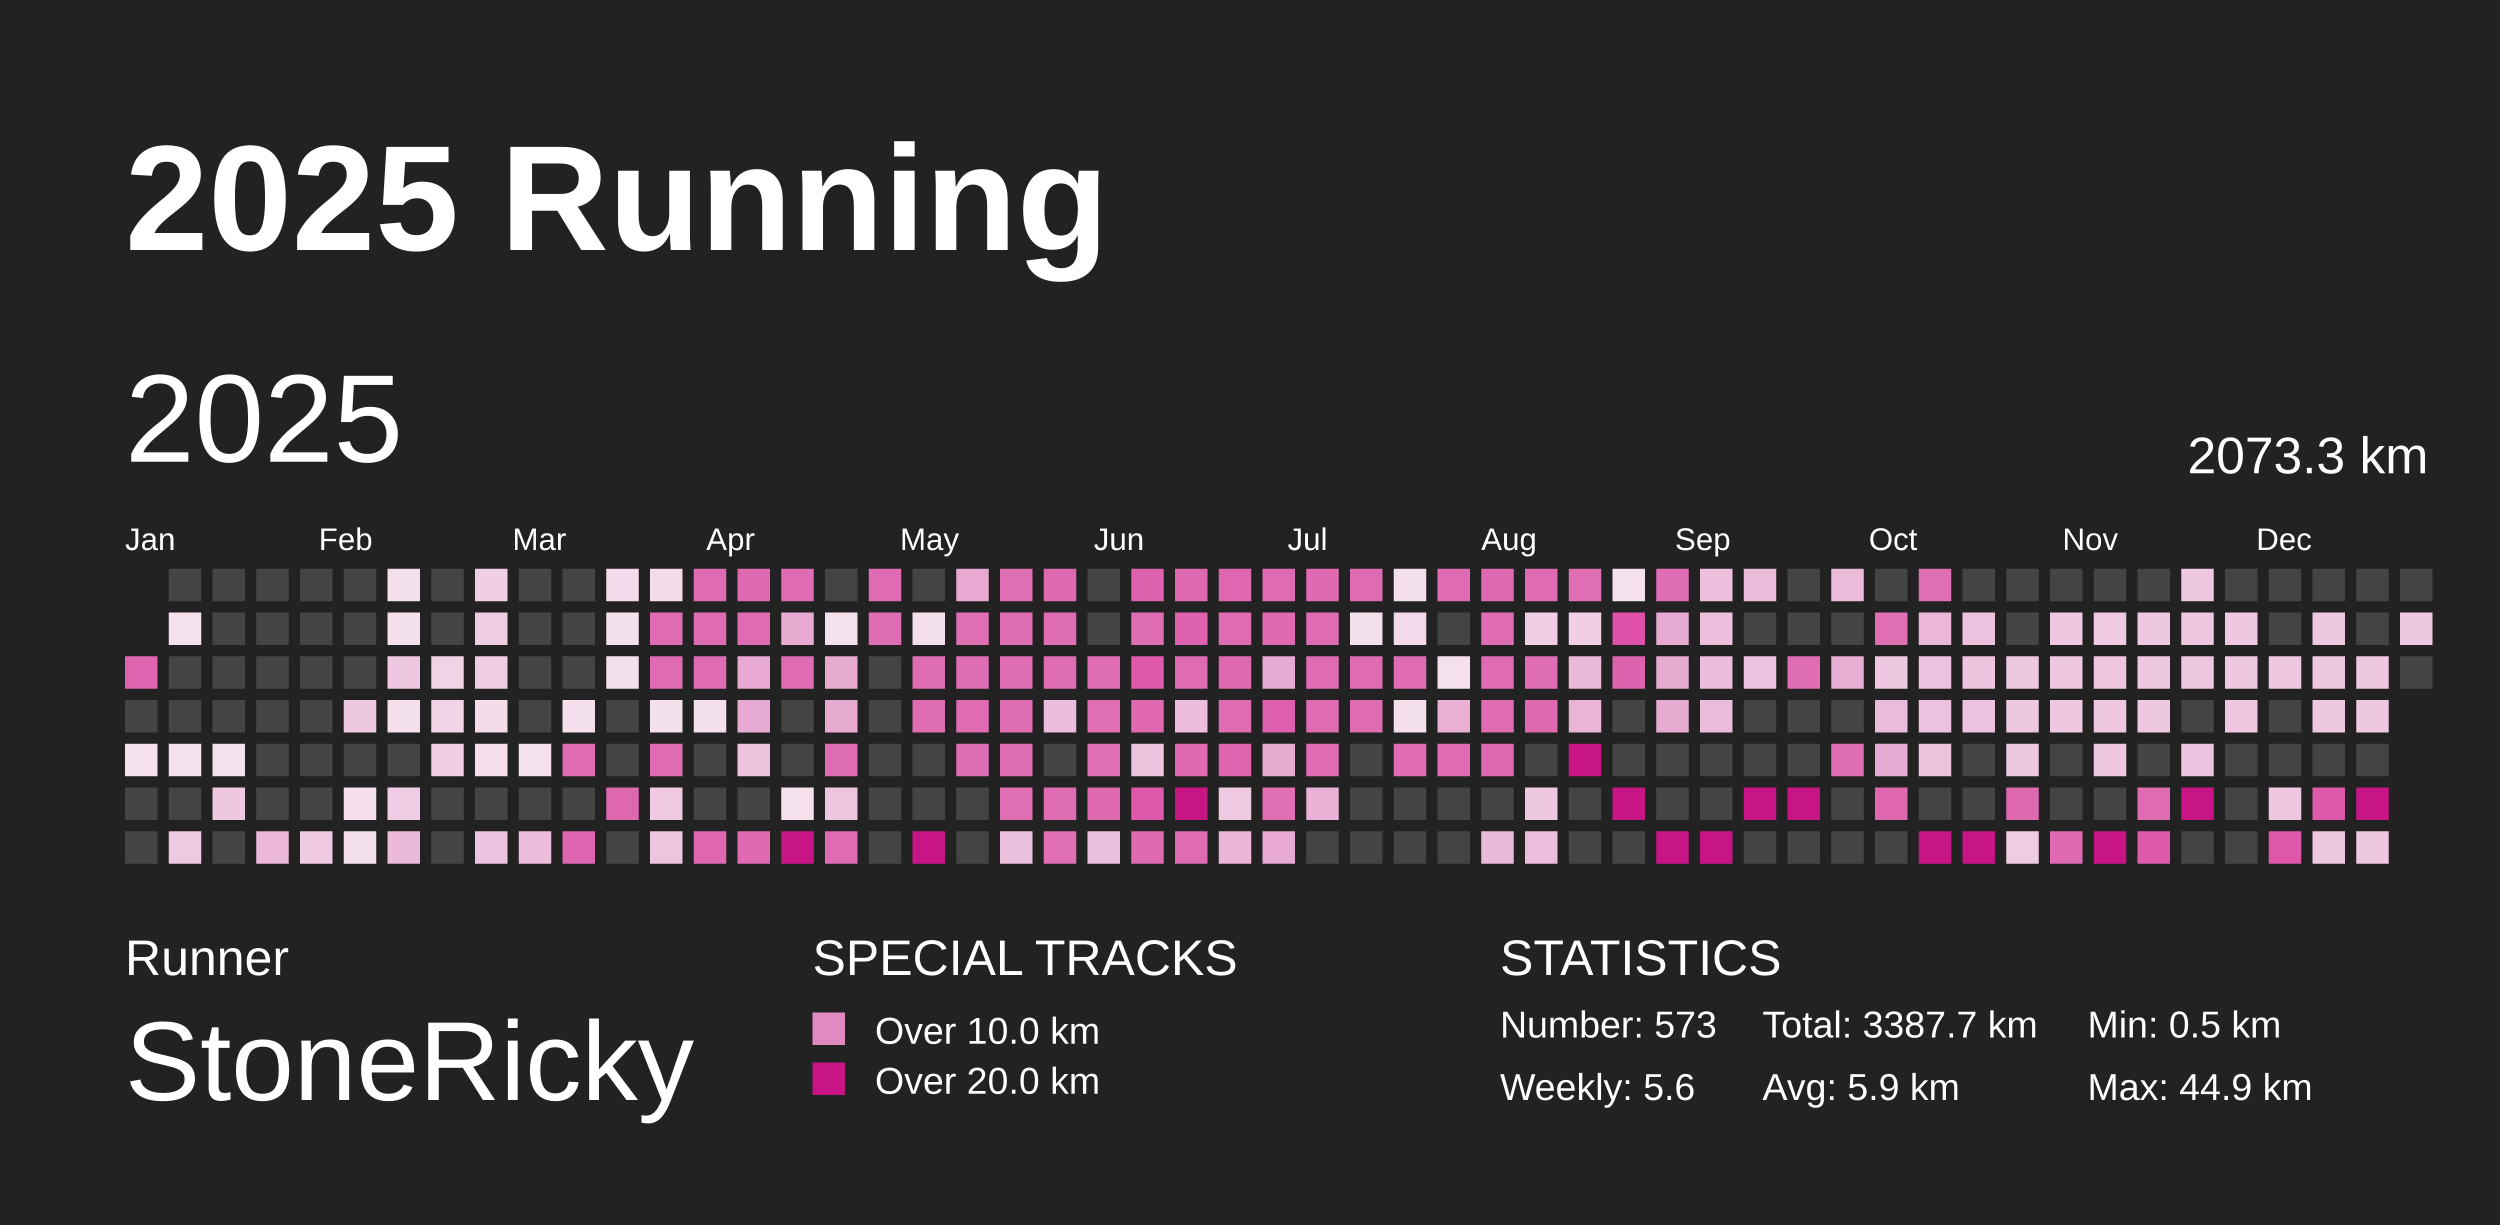
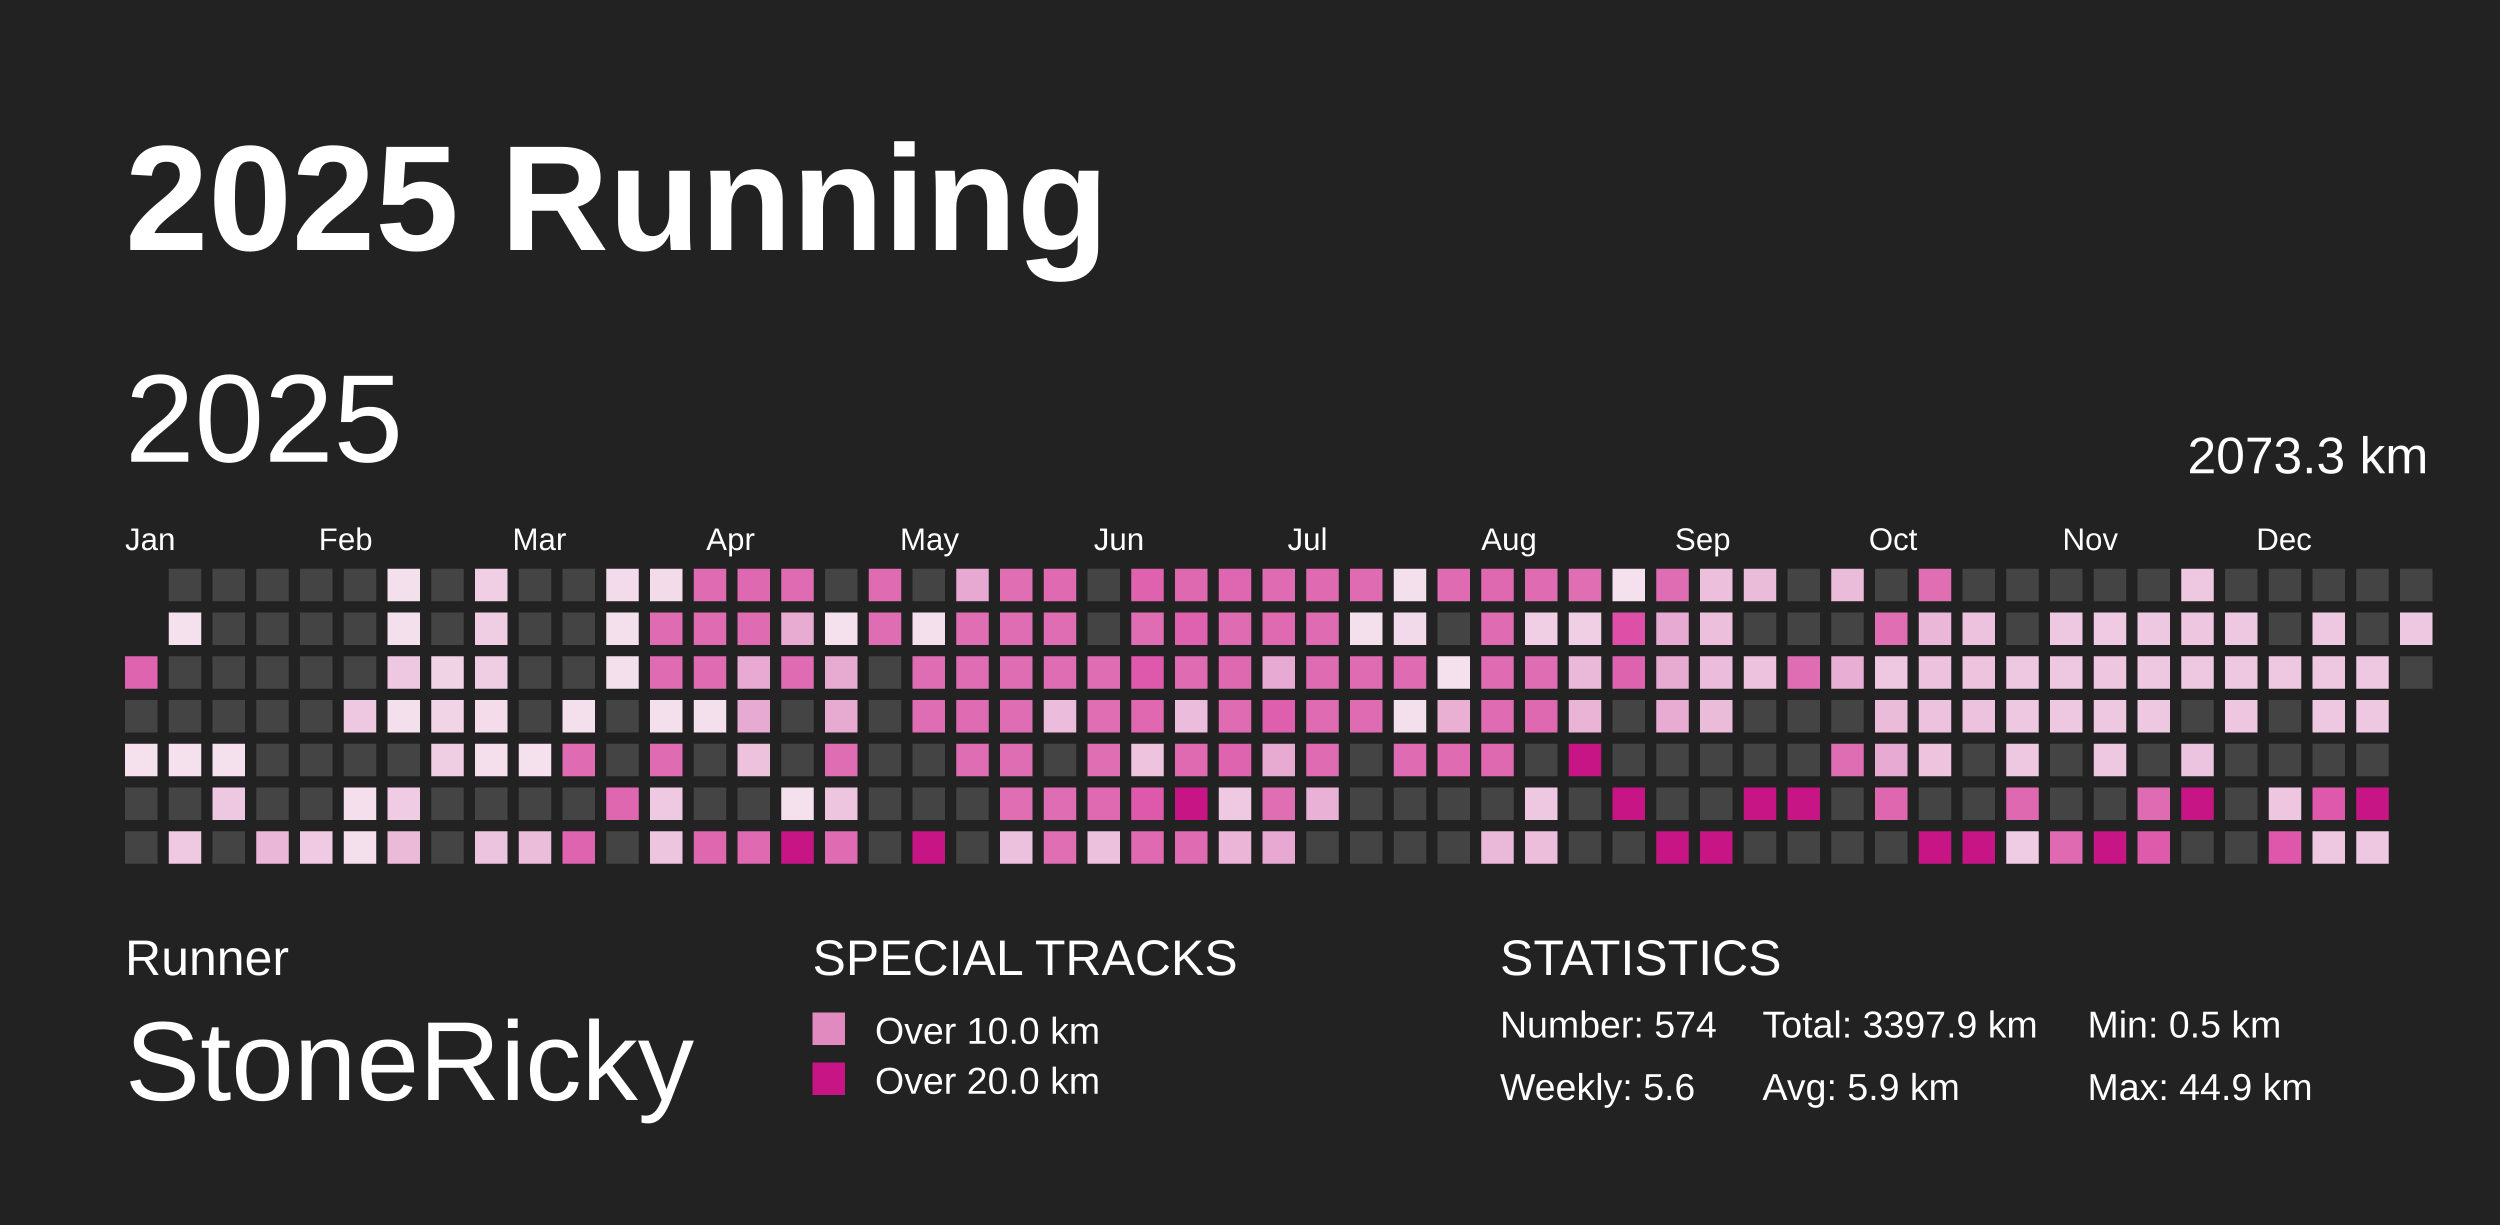
<svg xmlns="http://www.w3.org/2000/svg" baseProfile="full" height="98mm" version="1.1" viewBox="0,0,200,98" width="200mm">
  <defs />
  <rect fill="#222222" height="98" width="200" x="0" y="0" />
  <text fill="#FFFFFF" style="font-size:12px; font-family:Arial; font-weight:bold;" x="10" y="20">2025 Running</text>
  <text fill="#FFFFFF" style="font-size:4px; font-family:Arial" x="10" y="78">Runner</text>
  <text fill="#FFFFFF" style="font-size:9px; font-family:Arial" x="10" y="88">StoneRicky</text>
  <text fill="#FFFFFF" style="font-size:4px; font-family:Arial" x="65" y="78">SPECIAL TRACKS</text>
  <rect fill="#E18ABF" height="2.6" width="2.6" x="65" y="81" />
  <text fill="#FFFFFF" style="font-size:3px; font-family:Arial" x="70" y="83.5">Over 10.0 km</text>
  <rect fill="#C71585" height="2.6" width="2.6" x="65" y="85" />
  <text fill="#FFFFFF" style="font-size:3px; font-family:Arial" x="70" y="87.5">Over 20.0 km</text>
  <text fill="#FFFFFF" style="font-size:4px; font-family:Arial" x="120" y="78">STATISTICS</text>
-   <text fill="#FFFFFF" style="font-size:3px; font-family:Arial" x="120" y="83">Number: 573</text>
+   <text fill="#FFFFFF" style="font-size:3px; font-family:Arial" x="120" y="83">Number: 574</text>
  <text fill="#FFFFFF" style="font-size:3px; font-family:Arial" x="120" y="88">Weekly: 5.6</text>
-   <text fill="#FFFFFF" style="font-size:3px; font-family:Arial" x="141" y="83">Total: 3387.7 km</text>
+   <text fill="#FFFFFF" style="font-size:3px; font-family:Arial" x="141" y="83">Total: 3397.9 km</text>
  <text fill="#FFFFFF" style="font-size:3px; font-family:Arial" x="141" y="88">Avg: 5.9 km</text>
  <text fill="#FFFFFF" style="font-size:3px; font-family:Arial" x="167" y="83">Min: 0.5 km</text>
  <text fill="#FFFFFF" style="font-size:3px; font-family:Arial" x="167" y="88">Max: 44.9 km</text>
  <text dominant-baseline="hanging" fill="#FFFFFF" style="font-size:10.0px; font-family:Arial;" x="10" y="30">2025</text>
  <text dominant-baseline="hanging" fill="#FFFFFF" style="font-size:4.125px; font-family:Arial;" x="175" y="35">2073.3 km</text>
  <text fill="#FFFFFF" style="font-size:2.5px; font-family:Arial" x="10.0" y="44">Jan</text>
  <text fill="#FFFFFF" style="font-size:2.5px; font-family:Arial" x="25.5" y="44">Feb</text>
  <text fill="#FFFFFF" style="font-size:2.5px; font-family:Arial" x="41.0" y="44">Mar</text>
  <text fill="#FFFFFF" style="font-size:2.5px; font-family:Arial" x="56.5" y="44">Apr</text>
  <text fill="#FFFFFF" style="font-size:2.5px; font-family:Arial" x="72.0" y="44">May</text>
  <text fill="#FFFFFF" style="font-size:2.5px; font-family:Arial" x="87.5" y="44">Jun</text>
  <text fill="#FFFFFF" style="font-size:2.5px; font-family:Arial" x="103.0" y="44">Jul</text>
  <text fill="#FFFFFF" style="font-size:2.5px; font-family:Arial" x="118.5" y="44">Aug</text>
  <text fill="#FFFFFF" style="font-size:2.5px; font-family:Arial" x="134.0" y="44">Sep</text>
  <text fill="#FFFFFF" style="font-size:2.5px; font-family:Arial" x="149.5" y="44">Oct</text>
  <text fill="#FFFFFF" style="font-size:2.5px; font-family:Arial" x="165.0" y="44">Nov</text>
  <text fill="#FFFFFF" style="font-size:2.5px; font-family:Arial" x="180.5" y="44">Dec</text>
  <rect fill="#df64af" height="2.6" width="2.6" x="10.0" y="52.5" />
  <rect fill="#444444" height="2.6" width="2.6" x="10.0" y="56.0" />
  <rect fill="#f5e0ed" height="2.6" width="2.6" x="10.0" y="59.5" />
  <rect fill="#444444" height="2.6" width="2.6" x="10.0" y="63.0" />
  <rect fill="#444444" height="2.6" width="2.6" x="10.0" y="66.5" />
  <rect fill="#444444" height="2.6" width="2.6" x="13.5" y="45.5" />
  <rect fill="#f5e0ed" height="2.6" width="2.6" x="13.5" y="49.0" />
  <rect fill="#444444" height="2.6" width="2.6" x="13.5" y="52.5" />
  <rect fill="#444444" height="2.6" width="2.6" x="13.5" y="56.0" />
  <rect fill="#f5e1ee" height="2.6" width="2.6" x="13.5" y="59.5" />
  <rect fill="#444444" height="2.6" width="2.6" x="13.5" y="63.0" />
  <rect fill="#eec9e1" height="2.6" width="2.6" x="13.5" y="66.5" />
  <rect fill="#444444" height="2.6" width="2.6" x="17.0" y="45.5" />
  <rect fill="#444444" height="2.6" width="2.6" x="17.0" y="49.0" />
  <rect fill="#444444" height="2.6" width="2.6" x="17.0" y="52.5" />
  <rect fill="#444444" height="2.6" width="2.6" x="17.0" y="56.0" />
  <rect fill="#f5e0ed" height="2.6" width="2.6" x="17.0" y="59.5" />
  <rect fill="#eec7e0" height="2.6" width="2.6" x="17.0" y="63.0" />
  <rect fill="#444444" height="2.6" width="2.6" x="17.0" y="66.5" />
  <rect fill="#444444" height="2.6" width="2.6" x="20.5" y="45.5" />
  <rect fill="#444444" height="2.6" width="2.6" x="20.5" y="49.0" />
  <rect fill="#444444" height="2.6" width="2.6" x="20.5" y="52.5" />
  <rect fill="#444444" height="2.6" width="2.6" x="20.5" y="56.0" />
  <rect fill="#444444" height="2.6" width="2.6" x="20.5" y="59.5" />
  <rect fill="#444444" height="2.6" width="2.6" x="20.5" y="63.0" />
  <rect fill="#eab7d8" height="2.6" width="2.6" x="20.5" y="66.5" />
  <rect fill="#444444" height="2.6" width="2.6" x="24.0" y="45.5" />
  <rect fill="#444444" height="2.6" width="2.6" x="24.0" y="49.0" />
  <rect fill="#444444" height="2.6" width="2.6" x="24.0" y="52.5" />
  <rect fill="#444444" height="2.6" width="2.6" x="24.0" y="56.0" />
  <rect fill="#444444" height="2.6" width="2.6" x="24.0" y="59.5" />
  <rect fill="#444444" height="2.6" width="2.6" x="24.0" y="63.0" />
  <rect fill="#efcae2" height="2.6" width="2.6" x="24.0" y="66.5" />
  <rect fill="#444444" height="2.6" width="2.6" x="27.5" y="45.5" />
  <rect fill="#444444" height="2.6" width="2.6" x="27.5" y="49.0" />
  <rect fill="#444444" height="2.6" width="2.6" x="27.5" y="52.5" />
  <rect fill="#eec7e0" height="2.6" width="2.6" x="27.5" y="56.0" />
  <rect fill="#444444" height="2.6" width="2.6" x="27.5" y="59.5" />
  <rect fill="#f5dfed" height="2.6" width="2.6" x="27.5" y="63.0" />
  <rect fill="#f4dfed" height="2.6" width="2.6" x="27.5" y="66.5" />
  <rect fill="#f4dfed" height="2.6" width="2.6" x="31.0" y="45.5" />
  <rect fill="#f4dfed" height="2.6" width="2.6" x="31.0" y="49.0" />
  <rect fill="#eec7e0" height="2.6" width="2.6" x="31.0" y="52.5" />
  <rect fill="#f4dfed" height="2.6" width="2.6" x="31.0" y="56.0" />
  <rect fill="#444444" height="2.6" width="2.6" x="31.0" y="59.5" />
  <rect fill="#efcce3" height="2.6" width="2.6" x="31.0" y="63.0" />
  <rect fill="#ebbad9" height="2.6" width="2.6" x="31.0" y="66.5" />
  <rect fill="#444444" height="2.6" width="2.6" x="34.5" y="45.5" />
  <rect fill="#444444" height="2.6" width="2.6" x="34.5" y="49.0" />
  <rect fill="#f1d3e6" height="2.6" width="2.6" x="34.5" y="52.5" />
  <rect fill="#f1d5e7" height="2.6" width="2.6" x="34.5" y="56.0" />
  <rect fill="#efcde3" height="2.6" width="2.6" x="34.5" y="59.5" />
  <rect fill="#444444" height="2.6" width="2.6" x="34.5" y="63.0" />
  <rect fill="#444444" height="2.6" width="2.6" x="34.5" y="66.5" />
  <rect fill="#f0cee4" height="2.6" width="2.6" x="38.0" y="45.5" />
  <rect fill="#efcde3" height="2.6" width="2.6" x="38.0" y="49.0" />
  <rect fill="#efcde3" height="2.6" width="2.6" x="38.0" y="52.5" />
  <rect fill="#f4dceb" height="2.6" width="2.6" x="38.0" y="56.0" />
  <rect fill="#f5dfed" height="2.6" width="2.6" x="38.0" y="59.5" />
  <rect fill="#444444" height="2.6" width="2.6" x="38.0" y="63.0" />
  <rect fill="#edc4df" height="2.6" width="2.6" x="38.0" y="66.5" />
  <rect fill="#444444" height="2.6" width="2.6" x="41.5" y="45.5" />
  <rect fill="#444444" height="2.6" width="2.6" x="41.5" y="49.0" />
  <rect fill="#444444" height="2.6" width="2.6" x="41.5" y="52.5" />
  <rect fill="#444444" height="2.6" width="2.6" x="41.5" y="56.0" />
  <rect fill="#f5e0ed" height="2.6" width="2.6" x="41.5" y="59.5" />
  <rect fill="#444444" height="2.6" width="2.6" x="41.5" y="63.0" />
  <rect fill="#ebbddb" height="2.6" width="2.6" x="41.5" y="66.5" />
  <rect fill="#444444" height="2.6" width="2.6" x="45.0" y="45.5" />
  <rect fill="#444444" height="2.6" width="2.6" x="45.0" y="49.0" />
  <rect fill="#444444" height="2.6" width="2.6" x="45.0" y="52.5" />
  <rect fill="#f4dfed" height="2.6" width="2.6" x="45.0" y="56.0" />
  <rect fill="#df6bb2" height="2.6" width="2.6" x="45.0" y="59.5" />
  <rect fill="#444444" height="2.6" width="2.6" x="45.0" y="63.0" />
  <rect fill="#df64af" height="2.6" width="2.6" x="45.0" y="66.5" />
  <rect fill="#f3dbeb" height="2.6" width="2.6" x="48.5" y="45.5" />
  <rect fill="#f4dfed" height="2.6" width="2.6" x="48.5" y="49.0" />
  <rect fill="#f4dfed" height="2.6" width="2.6" x="48.5" y="52.5" />
  <rect fill="#444444" height="2.6" width="2.6" x="48.5" y="56.0" />
  <rect fill="#444444" height="2.6" width="2.6" x="48.5" y="59.5" />
  <rect fill="#df67b0" height="2.6" width="2.6" x="48.5" y="63.0" />
  <rect fill="#444444" height="2.6" width="2.6" x="48.5" y="66.5" />
  <rect fill="#f3dbea" height="2.6" width="2.6" x="52.0" y="45.5" />
  <rect fill="#df6bb2" height="2.6" width="2.6" x="52.0" y="49.0" />
  <rect fill="#df6bb2" height="2.6" width="2.6" x="52.0" y="52.5" />
  <rect fill="#f4dfed" height="2.6" width="2.6" x="52.0" y="56.0" />
  <rect fill="#df6cb2" height="2.6" width="2.6" x="52.0" y="59.5" />
  <rect fill="#eec9e1" height="2.6" width="2.6" x="52.0" y="63.0" />
  <rect fill="#edc5df" height="2.6" width="2.6" x="52.0" y="66.5" />
  <rect fill="#df6bb2" height="2.6" width="2.6" x="55.5" y="45.5" />
  <rect fill="#df6cb2" height="2.6" width="2.6" x="55.5" y="49.0" />
  <rect fill="#df6cb2" height="2.6" width="2.6" x="55.5" y="52.5" />
  <rect fill="#f4dfed" height="2.6" width="2.6" x="55.5" y="56.0" />
  <rect fill="#444444" height="2.6" width="2.6" x="55.5" y="59.5" />
  <rect fill="#444444" height="2.6" width="2.6" x="55.5" y="63.0" />
  <rect fill="#df67b0" height="2.6" width="2.6" x="55.5" y="66.5" />
  <rect fill="#df69b1" height="2.6" width="2.6" x="59.0" y="45.5" />
  <rect fill="#df6cb3" height="2.6" width="2.6" x="59.0" y="49.0" />
  <rect fill="#e8aad2" height="2.6" width="2.6" x="59.0" y="52.5" />
  <rect fill="#e7aad2" height="2.6" width="2.6" x="59.0" y="56.0" />
  <rect fill="#edc2dd" height="2.6" width="2.6" x="59.0" y="59.5" />
  <rect fill="#444444" height="2.6" width="2.6" x="59.0" y="63.0" />
  <rect fill="#df6ab2" height="2.6" width="2.6" x="59.0" y="66.5" />
  <rect fill="#df6cb3" height="2.6" width="2.6" x="62.5" y="45.5" />
  <rect fill="#e8acd3" height="2.6" width="2.6" x="62.5" y="49.0" />
  <rect fill="#df6cb3" height="2.6" width="2.6" x="62.5" y="52.5" />
  <rect fill="#444444" height="2.6" width="2.6" x="62.5" y="56.0" />
  <rect fill="#444444" height="2.6" width="2.6" x="62.5" y="59.5" />
  <rect fill="#f5e1ee" height="2.6" width="2.6" x="62.5" y="63.0" />
  <rect fill="#C71585" height="2.6" width="2.6" x="62.5" y="66.5" />
  <rect fill="#444444" height="2.6" width="2.6" x="66.0" y="45.5" />
  <rect fill="#f5e0ed" height="2.6" width="2.6" x="66.0" y="49.0" />
  <rect fill="#e7aad1" height="2.6" width="2.6" x="66.0" y="52.5" />
  <rect fill="#e7aad1" height="2.6" width="2.6" x="66.0" y="56.0" />
  <rect fill="#df6db3" height="2.6" width="2.6" x="66.0" y="59.5" />
  <rect fill="#edc5df" height="2.6" width="2.6" x="66.0" y="63.0" />
  <rect fill="#df6bb2" height="2.6" width="2.6" x="66.0" y="66.5" />
  <rect fill="#df6cb3" height="2.6" width="2.6" x="69.5" y="45.5" />
  <rect fill="#df6db3" height="2.6" width="2.6" x="69.5" y="49.0" />
  <rect fill="#444444" height="2.6" width="2.6" x="69.5" y="52.5" />
  <rect fill="#444444" height="2.6" width="2.6" x="69.5" y="56.0" />
  <rect fill="#444444" height="2.6" width="2.6" x="69.5" y="59.5" />
  <rect fill="#444444" height="2.6" width="2.6" x="69.5" y="63.0" />
  <rect fill="#444444" height="2.6" width="2.6" x="69.5" y="66.5" />
  <rect fill="#444444" height="2.6" width="2.6" x="73.0" y="45.5" />
  <rect fill="#f4dfed" height="2.6" width="2.6" x="73.0" y="49.0" />
  <rect fill="#df6db3" height="2.6" width="2.6" x="73.0" y="52.5" />
  <rect fill="#df6db3" height="2.6" width="2.6" x="73.0" y="56.0" />
  <rect fill="#444444" height="2.6" width="2.6" x="73.0" y="59.5" />
  <rect fill="#444444" height="2.6" width="2.6" x="73.0" y="63.0" />
  <rect fill="#C71585" height="2.6" width="2.6" x="73.0" y="66.5" />
  <rect fill="#e7a9d1" height="2.6" width="2.6" x="76.5" y="45.5" />
  <rect fill="#df6eb3" height="2.6" width="2.6" x="76.5" y="49.0" />
  <rect fill="#df6db3" height="2.6" width="2.6" x="76.5" y="52.5" />
  <rect fill="#df6bb2" height="2.6" width="2.6" x="76.5" y="56.0" />
  <rect fill="#df6db3" height="2.6" width="2.6" x="76.5" y="59.5" />
  <rect fill="#444444" height="2.6" width="2.6" x="76.5" y="63.0" />
  <rect fill="#444444" height="2.6" width="2.6" x="76.5" y="66.5" />
  <rect fill="#df6eb3" height="2.6" width="2.6" x="80.0" y="45.5" />
  <rect fill="#df6db3" height="2.6" width="2.6" x="80.0" y="49.0" />
  <rect fill="#df6db3" height="2.6" width="2.6" x="80.0" y="52.5" />
  <rect fill="#df6db3" height="2.6" width="2.6" x="80.0" y="56.0" />
  <rect fill="#df6db3" height="2.6" width="2.6" x="80.0" y="59.5" />
  <rect fill="#df6eb3" height="2.6" width="2.6" x="80.0" y="63.0" />
  <rect fill="#ecc1dd" height="2.6" width="2.6" x="80.0" y="66.5" />
  <rect fill="#df6ab2" height="2.6" width="2.6" x="83.5" y="45.5" />
  <rect fill="#df6db3" height="2.6" width="2.6" x="83.5" y="49.0" />
  <rect fill="#df6db3" height="2.6" width="2.6" x="83.5" y="52.5" />
  <rect fill="#ebbcdb" height="2.6" width="2.6" x="83.5" y="56.0" />
  <rect fill="#444444" height="2.6" width="2.6" x="83.5" y="59.5" />
  <rect fill="#df6db3" height="2.6" width="2.6" x="83.5" y="63.0" />
  <rect fill="#df6eb3" height="2.6" width="2.6" x="83.5" y="66.5" />
  <rect fill="#444444" height="2.6" width="2.6" x="87.0" y="45.5" />
  <rect fill="#444444" height="2.6" width="2.6" x="87.0" y="49.0" />
  <rect fill="#df6db3" height="2.6" width="2.6" x="87.0" y="52.5" />
  <rect fill="#df6eb3" height="2.6" width="2.6" x="87.0" y="56.0" />
  <rect fill="#df6eb3" height="2.6" width="2.6" x="87.0" y="59.5" />
  <rect fill="#df6ab2" height="2.6" width="2.6" x="87.0" y="63.0" />
  <rect fill="#ecc1dd" height="2.6" width="2.6" x="87.0" y="66.5" />
  <rect fill="#de62ae" height="2.6" width="2.6" x="90.5" y="45.5" />
  <rect fill="#df6db3" height="2.6" width="2.6" x="90.5" y="49.0" />
  <rect fill="#de58ab" height="2.6" width="2.6" x="90.5" y="52.5" />
  <rect fill="#df68b1" height="2.6" width="2.6" x="90.5" y="56.0" />
  <rect fill="#edc3de" height="2.6" width="2.6" x="90.5" y="59.5" />
  <rect fill="#de59ab" height="2.6" width="2.6" x="90.5" y="63.0" />
  <rect fill="#df6ab2" height="2.6" width="2.6" x="90.5" y="66.5" />
  <rect fill="#df69b1" height="2.6" width="2.6" x="94.0" y="45.5" />
  <rect fill="#de62af" height="2.6" width="2.6" x="94.0" y="49.0" />
  <rect fill="#df6bb2" height="2.6" width="2.6" x="94.0" y="52.5" />
  <rect fill="#ebbcdb" height="2.6" width="2.6" x="94.0" y="56.0" />
  <rect fill="#df6ab2" height="2.6" width="2.6" x="94.0" y="59.5" />
  <rect fill="#C71585" height="2.6" width="2.6" x="94.0" y="63.0" />
  <rect fill="#df6cb3" height="2.6" width="2.6" x="94.0" y="66.5" />
  <rect fill="#df66b0" height="2.6" width="2.6" x="97.5" y="45.5" />
  <rect fill="#df6cb2" height="2.6" width="2.6" x="97.5" y="49.0" />
  <rect fill="#df69b1" height="2.6" width="2.6" x="97.5" y="52.5" />
  <rect fill="#df6bb2" height="2.6" width="2.6" x="97.5" y="56.0" />
  <rect fill="#de64af" height="2.6" width="2.6" x="97.5" y="59.5" />
  <rect fill="#eec9e1" height="2.6" width="2.6" x="97.5" y="63.0" />
  <rect fill="#eab5d7" height="2.6" width="2.6" x="97.5" y="66.5" />
  <rect fill="#df6cb2" height="2.6" width="2.6" x="101.0" y="45.5" />
  <rect fill="#df6ab2" height="2.6" width="2.6" x="101.0" y="49.0" />
  <rect fill="#e7aad2" height="2.6" width="2.6" x="101.0" y="52.5" />
  <rect fill="#de5fad" height="2.6" width="2.6" x="101.0" y="56.0" />
  <rect fill="#e7aad1" height="2.6" width="2.6" x="101.0" y="59.5" />
  <rect fill="#df6eb3" height="2.6" width="2.6" x="101.0" y="63.0" />
  <rect fill="#e7a9d1" height="2.6" width="2.6" x="101.0" y="66.5" />
  <rect fill="#df6ab2" height="2.6" width="2.6" x="104.5" y="45.5" />
  <rect fill="#df6bb2" height="2.6" width="2.6" x="104.5" y="49.0" />
  <rect fill="#df6bb2" height="2.6" width="2.6" x="104.5" y="52.5" />
  <rect fill="#df6cb2" height="2.6" width="2.6" x="104.5" y="56.0" />
  <rect fill="#df6bb2" height="2.6" width="2.6" x="104.5" y="59.5" />
  <rect fill="#e9b1d5" height="2.6" width="2.6" x="104.5" y="63.0" />
  <rect fill="#444444" height="2.6" width="2.6" x="104.5" y="66.5" />
  <rect fill="#df6bb2" height="2.6" width="2.6" x="108.0" y="45.5" />
  <rect fill="#f4dfed" height="2.6" width="2.6" x="108.0" y="49.0" />
  <rect fill="#df6bb2" height="2.6" width="2.6" x="108.0" y="52.5" />
  <rect fill="#df6bb2" height="2.6" width="2.6" x="108.0" y="56.0" />
  <rect fill="#444444" height="2.6" width="2.6" x="108.0" y="59.5" />
  <rect fill="#444444" height="2.6" width="2.6" x="108.0" y="63.0" />
  <rect fill="#444444" height="2.6" width="2.6" x="108.0" y="66.5" />
  <rect fill="#f4dfed" height="2.6" width="2.6" x="111.5" y="45.5" />
  <rect fill="#f3daea" height="2.6" width="2.6" x="111.5" y="49.0" />
  <rect fill="#df6bb2" height="2.6" width="2.6" x="111.5" y="52.5" />
  <rect fill="#f4dfed" height="2.6" width="2.6" x="111.5" y="56.0" />
  <rect fill="#df6cb2" height="2.6" width="2.6" x="111.5" y="59.5" />
  <rect fill="#444444" height="2.6" width="2.6" x="111.5" y="63.0" />
  <rect fill="#444444" height="2.6" width="2.6" x="111.5" y="66.5" />
  <rect fill="#df6cb2" height="2.6" width="2.6" x="115.0" y="45.5" />
  <rect fill="#444444" height="2.6" width="2.6" x="115.0" y="49.0" />
  <rect fill="#f5e0ed" height="2.6" width="2.6" x="115.0" y="52.5" />
  <rect fill="#e9b0d4" height="2.6" width="2.6" x="115.0" y="56.0" />
  <rect fill="#df6bb2" height="2.6" width="2.6" x="115.0" y="59.5" />
  <rect fill="#444444" height="2.6" width="2.6" x="115.0" y="63.0" />
  <rect fill="#444444" height="2.6" width="2.6" x="115.0" y="66.5" />
  <rect fill="#df69b1" height="2.6" width="2.6" x="118.5" y="45.5" />
  <rect fill="#df6cb3" height="2.6" width="2.6" x="118.5" y="49.0" />
  <rect fill="#df6cb3" height="2.6" width="2.6" x="118.5" y="52.5" />
  <rect fill="#df6bb2" height="2.6" width="2.6" x="118.5" y="56.0" />
  <rect fill="#df69b1" height="2.6" width="2.6" x="118.5" y="59.5" />
  <rect fill="#444444" height="2.6" width="2.6" x="118.5" y="63.0" />
  <rect fill="#eab8d9" height="2.6" width="2.6" x="118.5" y="66.5" />
  <rect fill="#df6bb2" height="2.6" width="2.6" x="122.0" y="45.5" />
  <rect fill="#f0cee4" height="2.6" width="2.6" x="122.0" y="49.0" />
  <rect fill="#df6db3" height="2.6" width="2.6" x="122.0" y="52.5" />
  <rect fill="#df69b1" height="2.6" width="2.6" x="122.0" y="56.0" />
  <rect fill="#444444" height="2.6" width="2.6" x="122.0" y="59.5" />
  <rect fill="#eec7e0" height="2.6" width="2.6" x="122.0" y="63.0" />
  <rect fill="#ecbedb" height="2.6" width="2.6" x="122.0" y="66.5" />
  <rect fill="#df6eb3" height="2.6" width="2.6" x="125.5" y="45.5" />
  <rect fill="#f0cee4" height="2.6" width="2.6" x="125.5" y="49.0" />
  <rect fill="#eab8d9" height="2.6" width="2.6" x="125.5" y="52.5" />
  <rect fill="#e9b4d6" height="2.6" width="2.6" x="125.5" y="56.0" />
  <rect fill="#C71585" height="2.6" width="2.6" x="125.5" y="59.5" />
  <rect fill="#444444" height="2.6" width="2.6" x="125.5" y="63.0" />
  <rect fill="#444444" height="2.6" width="2.6" x="125.5" y="66.5" />
  <rect fill="#f5e0ed" height="2.6" width="2.6" x="129.0" y="45.5" />
  <rect fill="#de50a8" height="2.6" width="2.6" x="129.0" y="49.0" />
  <rect fill="#de63af" height="2.6" width="2.6" x="129.0" y="52.5" />
  <rect fill="#444444" height="2.6" width="2.6" x="129.0" y="56.0" />
  <rect fill="#444444" height="2.6" width="2.6" x="129.0" y="59.5" />
  <rect fill="#C71585" height="2.6" width="2.6" x="129.0" y="63.0" />
  <rect fill="#444444" height="2.6" width="2.6" x="129.0" y="66.5" />
  <rect fill="#df6db3" height="2.6" width="2.6" x="132.5" y="45.5" />
  <rect fill="#e7aad2" height="2.6" width="2.6" x="132.5" y="49.0" />
  <rect fill="#e7aad1" height="2.6" width="2.6" x="132.5" y="52.5" />
  <rect fill="#e8abd2" height="2.6" width="2.6" x="132.5" y="56.0" />
  <rect fill="#444444" height="2.6" width="2.6" x="132.5" y="59.5" />
  <rect fill="#444444" height="2.6" width="2.6" x="132.5" y="63.0" />
  <rect fill="#C71585" height="2.6" width="2.6" x="132.5" y="66.5" />
  <rect fill="#ecbfdc" height="2.6" width="2.6" x="136.0" y="45.5" />
  <rect fill="#ecbfdc" height="2.6" width="2.6" x="136.0" y="49.0" />
  <rect fill="#ebbcdb" height="2.6" width="2.6" x="136.0" y="52.5" />
  <rect fill="#ebbcda" height="2.6" width="2.6" x="136.0" y="56.0" />
  <rect fill="#444444" height="2.6" width="2.6" x="136.0" y="59.5" />
  <rect fill="#444444" height="2.6" width="2.6" x="136.0" y="63.0" />
  <rect fill="#C71585" height="2.6" width="2.6" x="136.0" y="66.5" />
  <rect fill="#ebbcda" height="2.6" width="2.6" x="139.5" y="45.5" />
  <rect fill="#444444" height="2.6" width="2.6" x="139.5" y="49.0" />
  <rect fill="#edc2de" height="2.6" width="2.6" x="139.5" y="52.5" />
  <rect fill="#444444" height="2.6" width="2.6" x="139.5" y="56.0" />
  <rect fill="#444444" height="2.6" width="2.6" x="139.5" y="59.5" />
  <rect fill="#C71585" height="2.6" width="2.6" x="139.5" y="63.0" />
  <rect fill="#444444" height="2.6" width="2.6" x="139.5" y="66.5" />
  <rect fill="#444444" height="2.6" width="2.6" x="143.0" y="45.5" />
  <rect fill="#444444" height="2.6" width="2.6" x="143.0" y="49.0" />
  <rect fill="#df6db3" height="2.6" width="2.6" x="143.0" y="52.5" />
  <rect fill="#444444" height="2.6" width="2.6" x="143.0" y="56.0" />
  <rect fill="#444444" height="2.6" width="2.6" x="143.0" y="59.5" />
  <rect fill="#C71585" height="2.6" width="2.6" x="143.0" y="63.0" />
  <rect fill="#444444" height="2.6" width="2.6" x="143.0" y="66.5" />
  <rect fill="#ebbcda" height="2.6" width="2.6" x="146.5" y="45.5" />
  <rect fill="#444444" height="2.6" width="2.6" x="146.5" y="49.0" />
  <rect fill="#e8aed4" height="2.6" width="2.6" x="146.5" y="52.5" />
  <rect fill="#444444" height="2.6" width="2.6" x="146.5" y="56.0" />
  <rect fill="#df6db3" height="2.6" width="2.6" x="146.5" y="59.5" />
  <rect fill="#444444" height="2.6" width="2.6" x="146.5" y="63.0" />
  <rect fill="#444444" height="2.6" width="2.6" x="146.5" y="66.5" />
  <rect fill="#444444" height="2.6" width="2.6" x="150.0" y="45.5" />
  <rect fill="#df6eb3" height="2.6" width="2.6" x="150.0" y="49.0" />
  <rect fill="#eec7e0" height="2.6" width="2.6" x="150.0" y="52.5" />
  <rect fill="#ebbbda" height="2.6" width="2.6" x="150.0" y="56.0" />
  <rect fill="#e7aad2" height="2.6" width="2.6" x="150.0" y="59.5" />
  <rect fill="#df67b0" height="2.6" width="2.6" x="150.0" y="63.0" />
  <rect fill="#444444" height="2.6" width="2.6" x="150.0" y="66.5" />
  <rect fill="#df6eb3" height="2.6" width="2.6" x="153.5" y="45.5" />
  <rect fill="#eab7d8" height="2.6" width="2.6" x="153.5" y="49.0" />
  <rect fill="#edc2de" height="2.6" width="2.6" x="153.5" y="52.5" />
  <rect fill="#edc2de" height="2.6" width="2.6" x="153.5" y="56.0" />
  <rect fill="#edc3de" height="2.6" width="2.6" x="153.5" y="59.5" />
  <rect fill="#444444" height="2.6" width="2.6" x="153.5" y="63.0" />
  <rect fill="#C71585" height="2.6" width="2.6" x="153.5" y="66.5" />
  <rect fill="#444444" height="2.6" width="2.6" x="157.0" y="45.5" />
  <rect fill="#edc2de" height="2.6" width="2.6" x="157.0" y="49.0" />
  <rect fill="#edc3de" height="2.6" width="2.6" x="157.0" y="52.5" />
  <rect fill="#edc2de" height="2.6" width="2.6" x="157.0" y="56.0" />
  <rect fill="#444444" height="2.6" width="2.6" x="157.0" y="59.5" />
  <rect fill="#444444" height="2.6" width="2.6" x="157.0" y="63.0" />
  <rect fill="#C71585" height="2.6" width="2.6" x="157.0" y="66.5" />
  <rect fill="#444444" height="2.6" width="2.6" x="160.5" y="45.5" />
  <rect fill="#444444" height="2.6" width="2.6" x="160.5" y="49.0" />
  <rect fill="#eec7e0" height="2.6" width="2.6" x="160.5" y="52.5" />
  <rect fill="#eec7e0" height="2.6" width="2.6" x="160.5" y="56.0" />
  <rect fill="#eec7e0" height="2.6" width="2.6" x="160.5" y="59.5" />
  <rect fill="#df69b1" height="2.6" width="2.6" x="160.5" y="63.0" />
  <rect fill="#efcce3" height="2.6" width="2.6" x="160.5" y="66.5" />
  <rect fill="#444444" height="2.6" width="2.6" x="164.0" y="45.5" />
  <rect fill="#eec7e0" height="2.6" width="2.6" x="164.0" y="49.0" />
  <rect fill="#eec7e0" height="2.6" width="2.6" x="164.0" y="52.5" />
  <rect fill="#eec7e0" height="2.6" width="2.6" x="164.0" y="56.0" />
  <rect fill="#444444" height="2.6" width="2.6" x="164.0" y="59.5" />
  <rect fill="#444444" height="2.6" width="2.6" x="164.0" y="63.0" />
  <rect fill="#df6ab2" height="2.6" width="2.6" x="164.0" y="66.5" />
  <rect fill="#444444" height="2.6" width="2.6" x="167.5" y="45.5" />
  <rect fill="#efcae2" height="2.6" width="2.6" x="167.5" y="49.0" />
  <rect fill="#eec6e0" height="2.6" width="2.6" x="167.5" y="52.5" />
  <rect fill="#eec7e0" height="2.6" width="2.6" x="167.5" y="56.0" />
  <rect fill="#eec7e0" height="2.6" width="2.6" x="167.5" y="59.5" />
  <rect fill="#444444" height="2.6" width="2.6" x="167.5" y="63.0" />
  <rect fill="#C71585" height="2.6" width="2.6" x="167.5" y="66.5" />
  <rect fill="#444444" height="2.6" width="2.6" x="171.0" y="45.5" />
  <rect fill="#eec7e0" height="2.6" width="2.6" x="171.0" y="49.0" />
  <rect fill="#eec7e0" height="2.6" width="2.6" x="171.0" y="52.5" />
  <rect fill="#eec7e0" height="2.6" width="2.6" x="171.0" y="56.0" />
  <rect fill="#444444" height="2.6" width="2.6" x="171.0" y="59.5" />
  <rect fill="#df6cb3" height="2.6" width="2.6" x="171.0" y="63.0" />
  <rect fill="#de5aab" height="2.6" width="2.6" x="171.0" y="66.5" />
  <rect fill="#eec7e0" height="2.6" width="2.6" x="174.5" y="45.5" />
  <rect fill="#eec6e0" height="2.6" width="2.6" x="174.5" y="49.0" />
  <rect fill="#eec7e0" height="2.6" width="2.6" x="174.5" y="52.5" />
  <rect fill="#444444" height="2.6" width="2.6" x="174.5" y="56.0" />
  <rect fill="#edc4df" height="2.6" width="2.6" x="174.5" y="59.5" />
  <rect fill="#C71585" height="2.6" width="2.6" x="174.5" y="63.0" />
  <rect fill="#444444" height="2.6" width="2.6" x="174.5" y="66.5" />
  <rect fill="#444444" height="2.6" width="2.6" x="178.0" y="45.5" />
  <rect fill="#eec7e0" height="2.6" width="2.6" x="178.0" y="49.0" />
  <rect fill="#eec7e0" height="2.6" width="2.6" x="178.0" y="52.5" />
  <rect fill="#eec6e0" height="2.6" width="2.6" x="178.0" y="56.0" />
  <rect fill="#444444" height="2.6" width="2.6" x="178.0" y="59.5" />
  <rect fill="#444444" height="2.6" width="2.6" x="178.0" y="63.0" />
  <rect fill="#444444" height="2.6" width="2.6" x="178.0" y="66.5" />
  <rect fill="#444444" height="2.6" width="2.6" x="181.5" y="45.5" />
  <rect fill="#444444" height="2.6" width="2.6" x="181.5" y="49.0" />
  <rect fill="#eec7e0" height="2.6" width="2.6" x="181.5" y="52.5" />
  <rect fill="#444444" height="2.6" width="2.6" x="181.5" y="56.0" />
  <rect fill="#444444" height="2.6" width="2.6" x="181.5" y="59.5" />
  <rect fill="#eec6df" height="2.6" width="2.6" x="181.5" y="63.0" />
  <rect fill="#de57aa" height="2.6" width="2.6" x="181.5" y="66.5" />
  <rect fill="#444444" height="2.6" width="2.6" x="185.0" y="45.5" />
  <rect fill="#eec7e0" height="2.6" width="2.6" x="185.0" y="49.0" />
  <rect fill="#eec7e0" height="2.6" width="2.6" x="185.0" y="52.5" />
  <rect fill="#eec7e0" height="2.6" width="2.6" x="185.0" y="56.0" />
  <rect fill="#444444" height="2.6" width="2.6" x="185.0" y="59.5" />
  <rect fill="#de58ab" height="2.6" width="2.6" x="185.0" y="63.0" />
  <rect fill="#eec7e0" height="2.6" width="2.6" x="185.0" y="66.5" />
  <rect fill="#444444" height="2.6" width="2.6" x="188.5" y="45.5" />
  <rect fill="#444444" height="2.6" width="2.6" x="188.5" y="49.0" />
  <rect fill="#eec7e0" height="2.6" width="2.6" x="188.5" y="52.5" />
  <rect fill="#eec7e0" height="2.6" width="2.6" x="188.5" y="56.0" />
  <rect fill="#444444" height="2.6" width="2.6" x="188.5" y="59.5" />
  <rect fill="#C71585" height="2.6" width="2.6" x="188.5" y="63.0" />
  <rect fill="#eec7e0" height="2.6" width="2.6" x="188.5" y="66.5" />
  <rect fill="#444444" height="2.6" width="2.6" x="192.0" y="45.5" />
  <rect fill="#eec7e0" height="2.6" width="2.6" x="192.0" y="49.0" />
  <rect fill="#444444" height="2.6" width="2.6" x="192.0" y="52.5" />
</svg>
